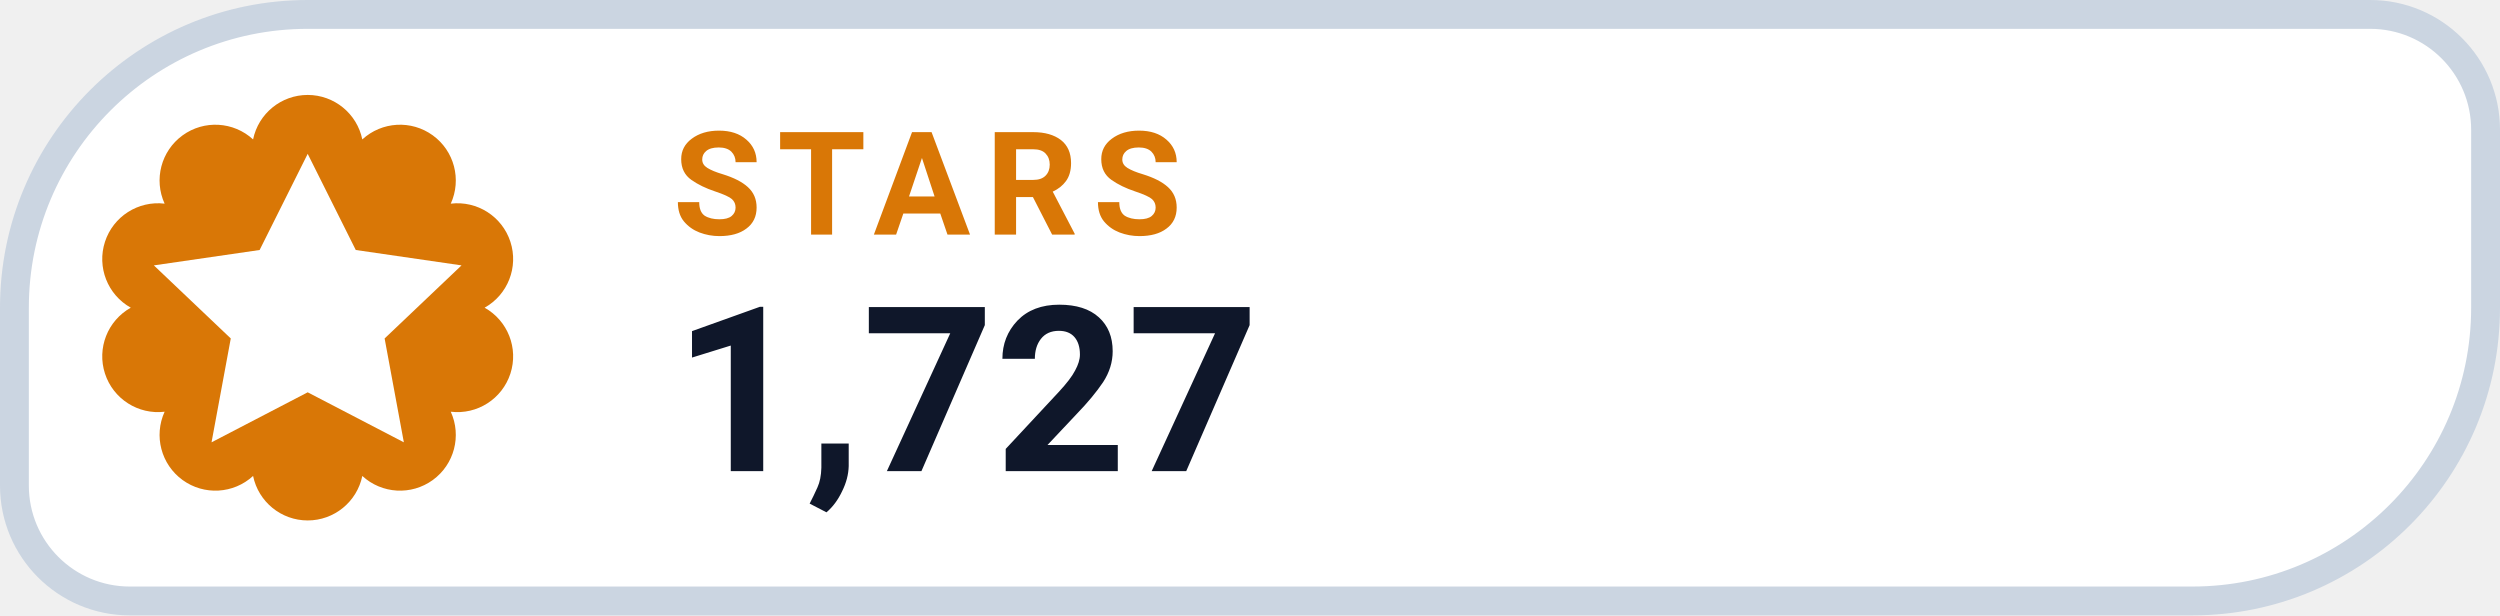
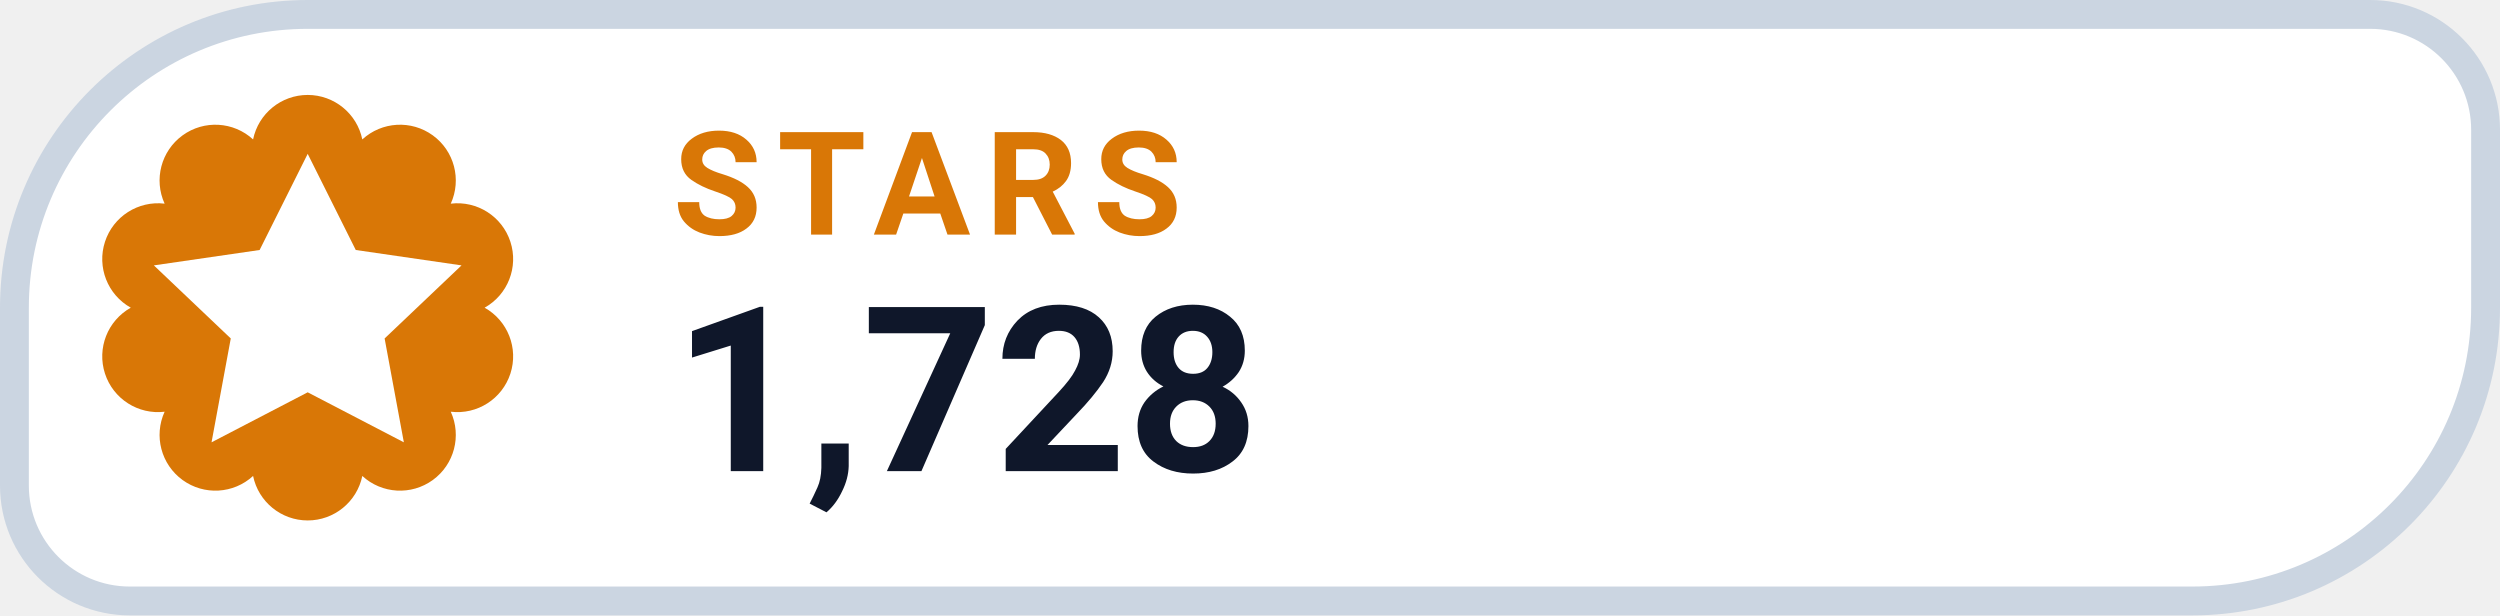
- <svg xmlns="http://www.w3.org/2000/svg" width="130" height="32" viewBox="0 0 130 32" role="img" aria-label="STARS 1,727">
+ <svg xmlns="http://www.w3.org/2000/svg" width="130" height="32" viewBox="0 0 130 32" role="img" aria-label="STARS 1,728">
  <path d="M 16.00 0.75 H 123.25 A 6.00 6.00 0 0 1 129.25 6.75 V 16.00 A 15.25 15.25 0 0 1 114.00 31.25 H 6.75 A 6.00 6.00 0 0 1 0.75 25.25 V 16.00 A 15.25 15.25 0 0 1 16.00 0.75 Z" fill="#FFFFFF" stroke="#CBD5E1" stroke-width="1.5" />
  <path d="M 13.16 7.25 A 2.90 2.90 0 0 1 18.84 7.25 A 2.90 2.90 0 0 1 23.44 10.59 A 2.90 2.90 0 0 1 25.20 16.00 A 2.90 2.90 0 0 1 23.44 21.41 A 2.90 2.90 0 0 1 18.84 24.75 A 2.90 2.90 0 0 1 13.16 24.75 A 2.90 2.90 0 0 1 8.56 21.41 A 2.90 2.90 0 0 1 6.80 16.00 A 2.90 2.90 0 0 1 8.56 10.59 A 2.90 2.90 0 0 1 13.16 7.25 Z" fill="#D97706" />
  <g transform="translate(16 16)" style="color:#FFFFFF;">
    <path d="M0 -8 l2.5 5 5.5 .8 -4 3.8 1 5.4 -5 -2.6 -5 2.6 1 -5.4 -4 -3.8 5.5 -.8 Z" fill="currentColor" />
  </g>
  <text x="35" y="12.2" fill="#D97706" font-family="-apple-system,BlinkMacSystemFont,'Segoe UI',Roboto,Helvetica,Arial,sans-serif" font-size="7.5" font-weight="700" letter-spacing=".8">STARS</text>
-   <text x="35" y="24.5" fill="#0F172A" font-family="-apple-system,BlinkMacSystemFont,'Segoe UI',Roboto,Helvetica,Arial,sans-serif" font-size="12" font-weight="750">1,727</text>
+   <text x="35" y="24.5" fill="#0F172A" font-family="-apple-system,BlinkMacSystemFont,'Segoe UI',Roboto,Helvetica,Arial,sans-serif" font-size="12" font-weight="750">1,728</text>
</svg>
